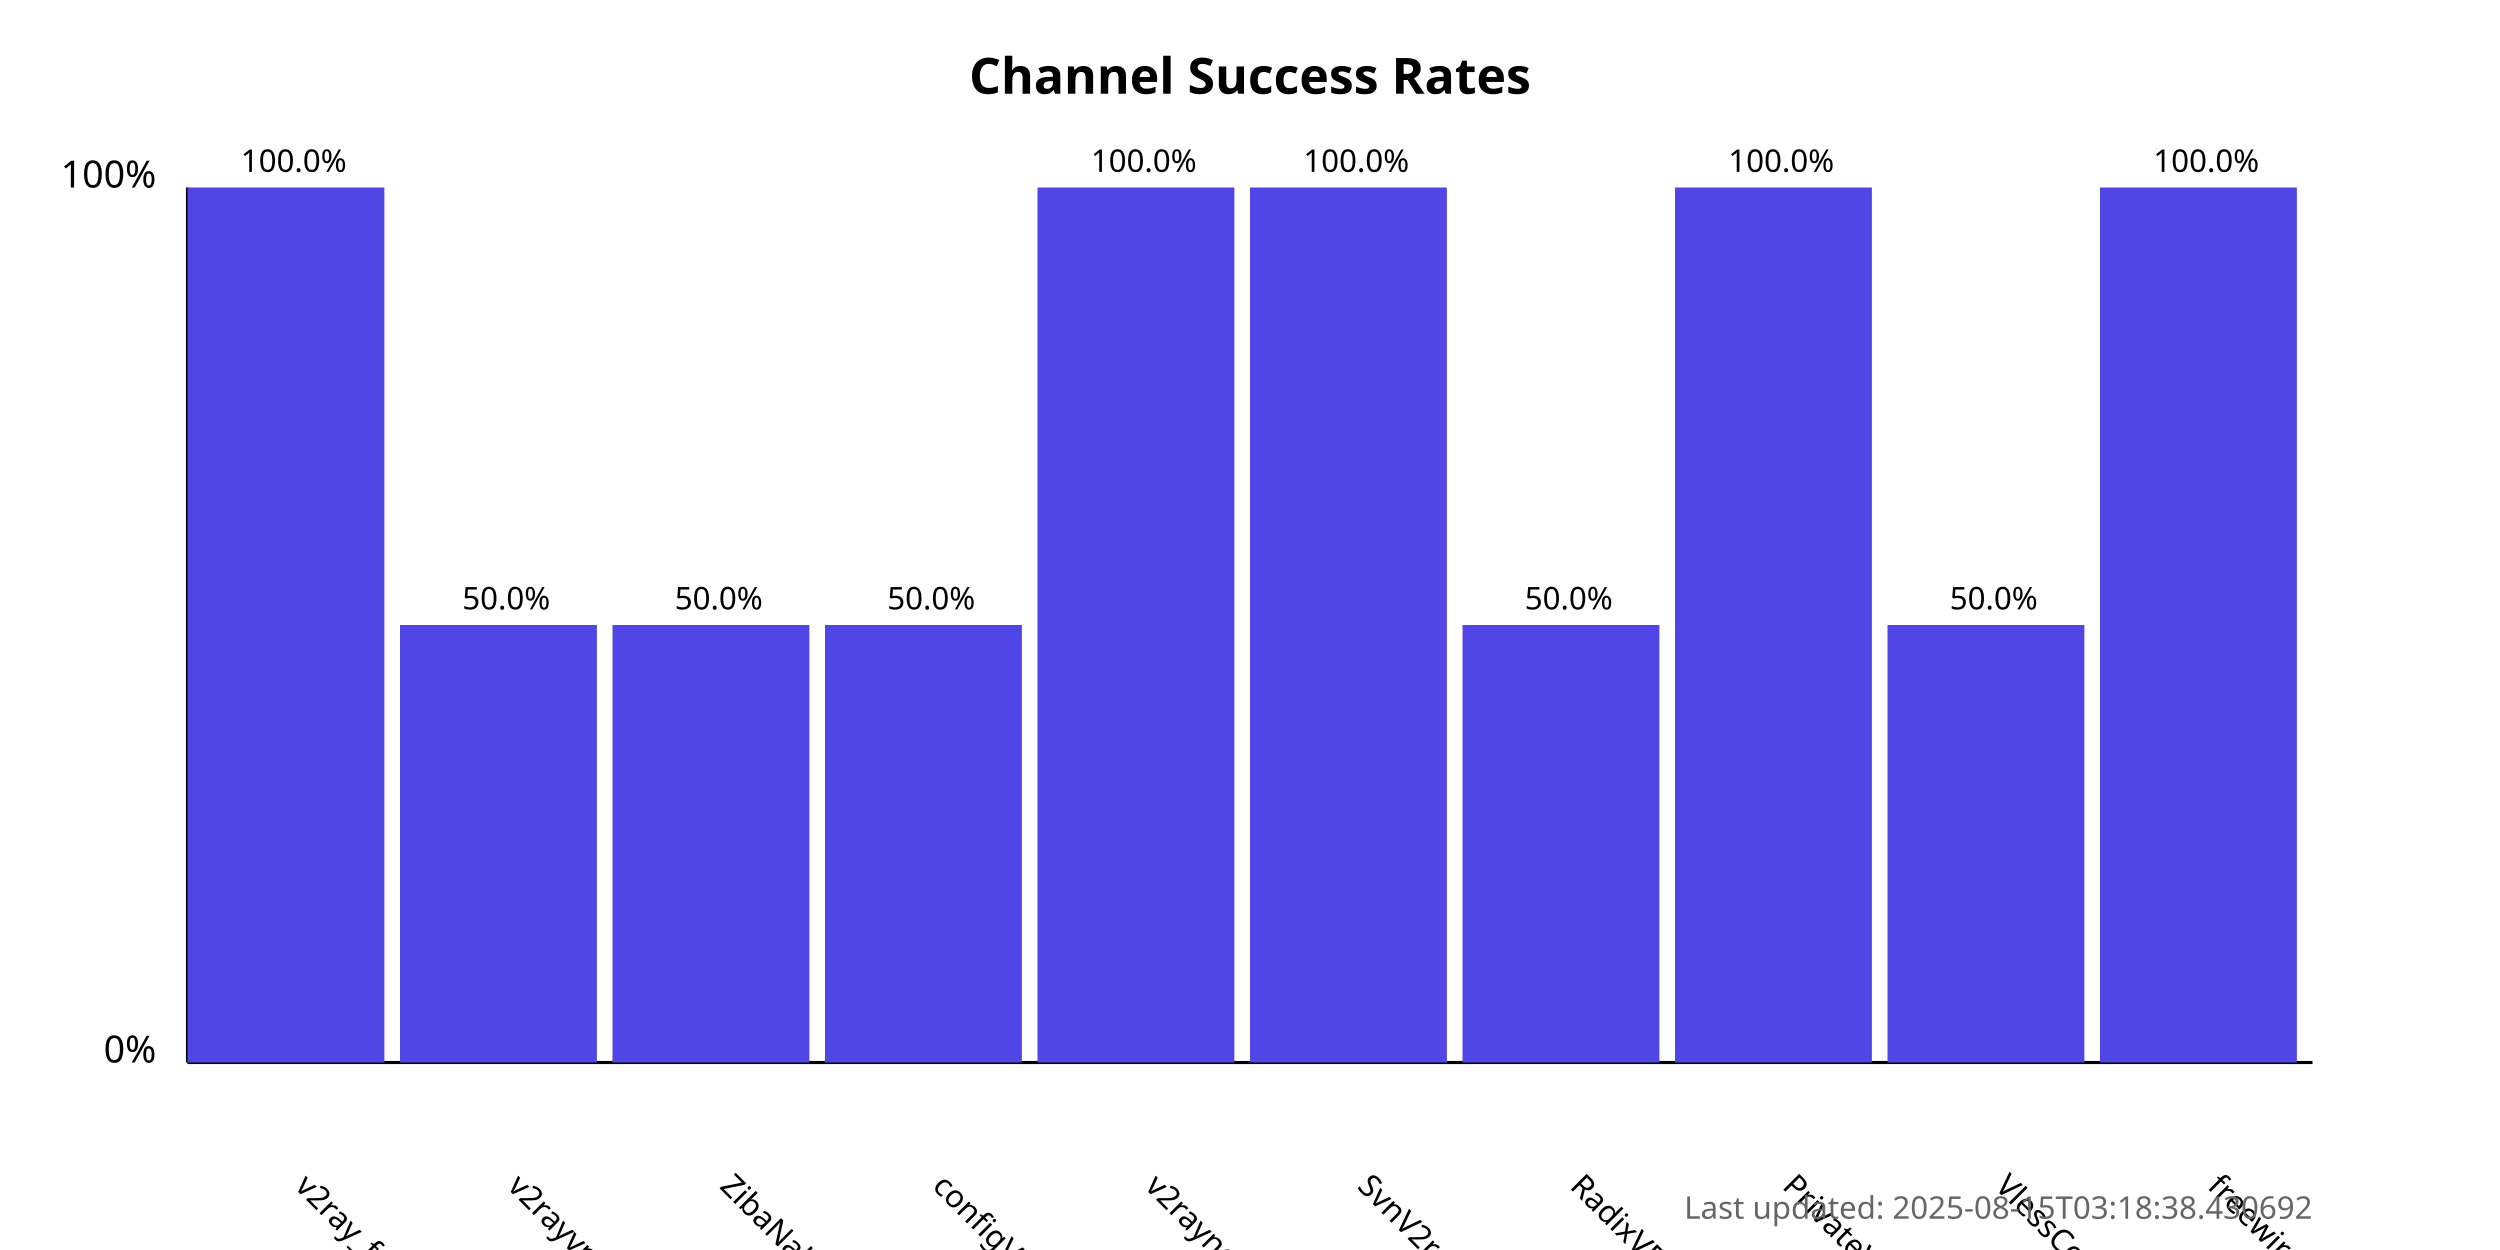
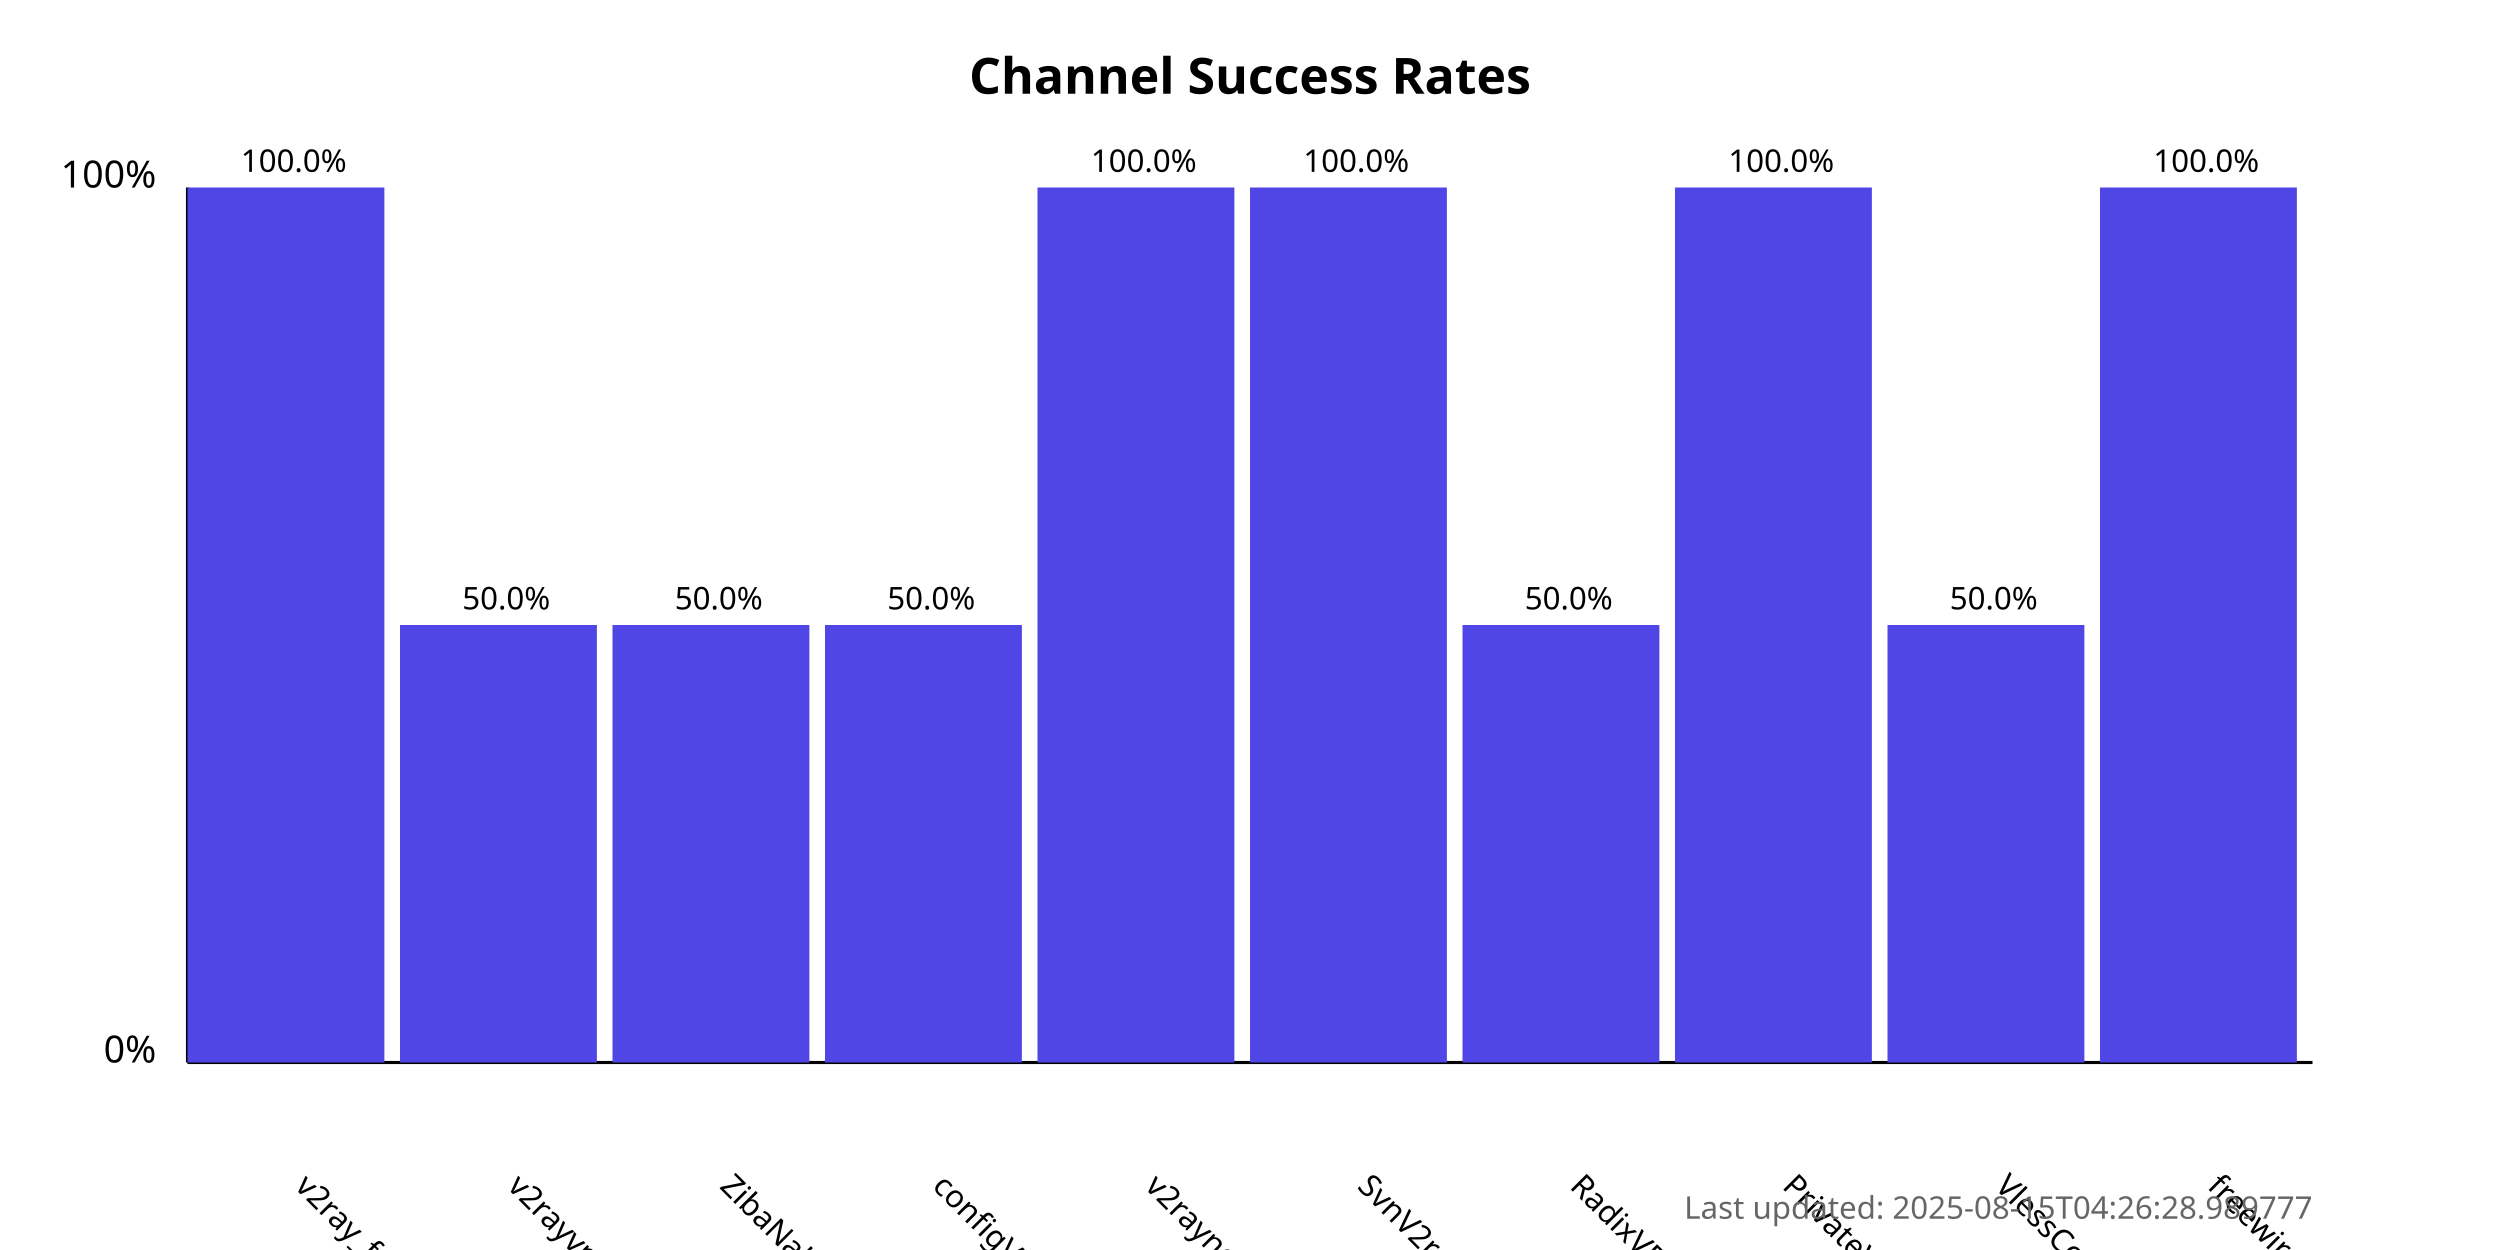
<svg xmlns="http://www.w3.org/2000/svg" width="800" height="400">
  <style>
            .chart-title { font: bold 16px sans-serif; }
            .axis-label { font: 12px sans-serif; }
            .tick-label { font: 10px sans-serif; }
            .bar { fill: #4f46e5; }
            .bar:hover { fill: #6366f1; }
            .timestamp { font: 10px sans-serif; fill: #666; }
        </style>
  <text x="400.0" y="30" text-anchor="middle" class="chart-title">
            Channel Success Rates
        </text>
  <line x1="60" y1="340" x2="60" y2="60" stroke="black" stroke-width="1" />
  <line x1="60" y1="340" x2="740" y2="340" stroke="black" stroke-width="1" />
  <text x="50" y="340" text-anchor="end" class="axis-label">0%</text>
  <text x="50" y="60" text-anchor="end" class="axis-label">100%</text>
  <g>
    <rect x="60" y="60.0" width="63.0" height="280.0" class="bar" />
    <text x="94.0" y="380" transform="rotate(45, 94.0, 380)" text-anchor="start" class="tick-label">
                v2ray_free_conf
            </text>
    <text x="94.0" y="55.0" text-anchor="middle" class="tick-label">
                100.0%
            </text>
  </g>
  <g>
    <rect x="128.0" y="200.0" width="63.0" height="140.0" class="bar" />
    <text x="162.0" y="380" transform="rotate(45, 162.0, 380)" text-anchor="start" class="tick-label">
                v2rayvpno
            </text>
    <text x="162.0" y="195.0" text-anchor="middle" class="tick-label">
                50.0%
            </text>
  </g>
  <g>
    <rect x="196.0" y="200.0" width="63.0" height="140.0" class="bar" />
    <text x="230.0" y="380" transform="rotate(45, 230.0, 380)" text-anchor="start" class="tick-label">
                ZibaNabz
            </text>
    <text x="230.0" y="195.0" text-anchor="middle" class="tick-label">
                50.0%
            </text>
  </g>
  <g>
    <rect x="264.0" y="200.0" width="63.0" height="140.0" class="bar" />
    <text x="298.0" y="380" transform="rotate(45, 298.0, 380)" text-anchor="start" class="tick-label">
                configV2rayForFree
            </text>
    <text x="298.0" y="195.0" text-anchor="middle" class="tick-label">
                50.0%
            </text>
  </g>
  <g>
    <rect x="332.0" y="60.0" width="63.0" height="280.0" class="bar" />
    <text x="366.0" y="380" transform="rotate(45, 366.0, 380)" text-anchor="start" class="tick-label">
                v2rayngvpn
            </text>
    <text x="366.0" y="55.0" text-anchor="middle" class="tick-label">
                100.0%
            </text>
  </g>
  <g>
    <rect x="400.0" y="60.0" width="63.0" height="280.0" class="bar" />
    <text x="434.0" y="380" transform="rotate(45, 434.0, 380)" text-anchor="start" class="tick-label">
                SvnV2ray
            </text>
    <text x="434.0" y="55.0" text-anchor="middle" class="tick-label">
                100.0%
            </text>
  </g>
  <g>
    <rect x="468.0" y="200.0" width="63.0" height="140.0" class="bar" />
    <text x="502.0" y="380" transform="rotate(45, 502.0, 380)" text-anchor="start" class="tick-label">
                RadixVPN
            </text>
    <text x="502.0" y="195.0" text-anchor="middle" class="tick-label">
                50.0%
            </text>
  </g>
  <g>
    <rect x="536.0" y="60.0" width="63.0" height="280.0" class="bar" />
    <text x="570.0" y="380" transform="rotate(45, 570.0, 380)" text-anchor="start" class="tick-label">
                PrivateVPNs
            </text>
    <text x="570.0" y="55.0" text-anchor="middle" class="tick-label">
                100.0%
            </text>
  </g>
  <g>
    <rect x="604.0" y="200.0" width="63.0" height="140.0" class="bar" />
    <text x="638.0" y="380" transform="rotate(45, 638.0, 380)" text-anchor="start" class="tick-label">
                VlessConfig
            </text>
    <text x="638.0" y="195.0" text-anchor="middle" class="tick-label">
                50.0%
            </text>
  </g>
  <g>
    <rect x="672.0" y="60.0" width="63.0" height="280.0" class="bar" />
    <text x="706.0" y="380" transform="rotate(45, 706.0, 380)" text-anchor="start" class="tick-label">
                freewireguard
            </text>
    <text x="706.0" y="55.0" text-anchor="middle" class="tick-label">
                100.0%
            </text>
  </g>
  <text x="740" y="390" text-anchor="end" class="timestamp">
-             Last updated: 2025-08-15T03:18:38.430692
+             Last updated: 2025-08-15T04:26:28.989777
        </text>
</svg>
